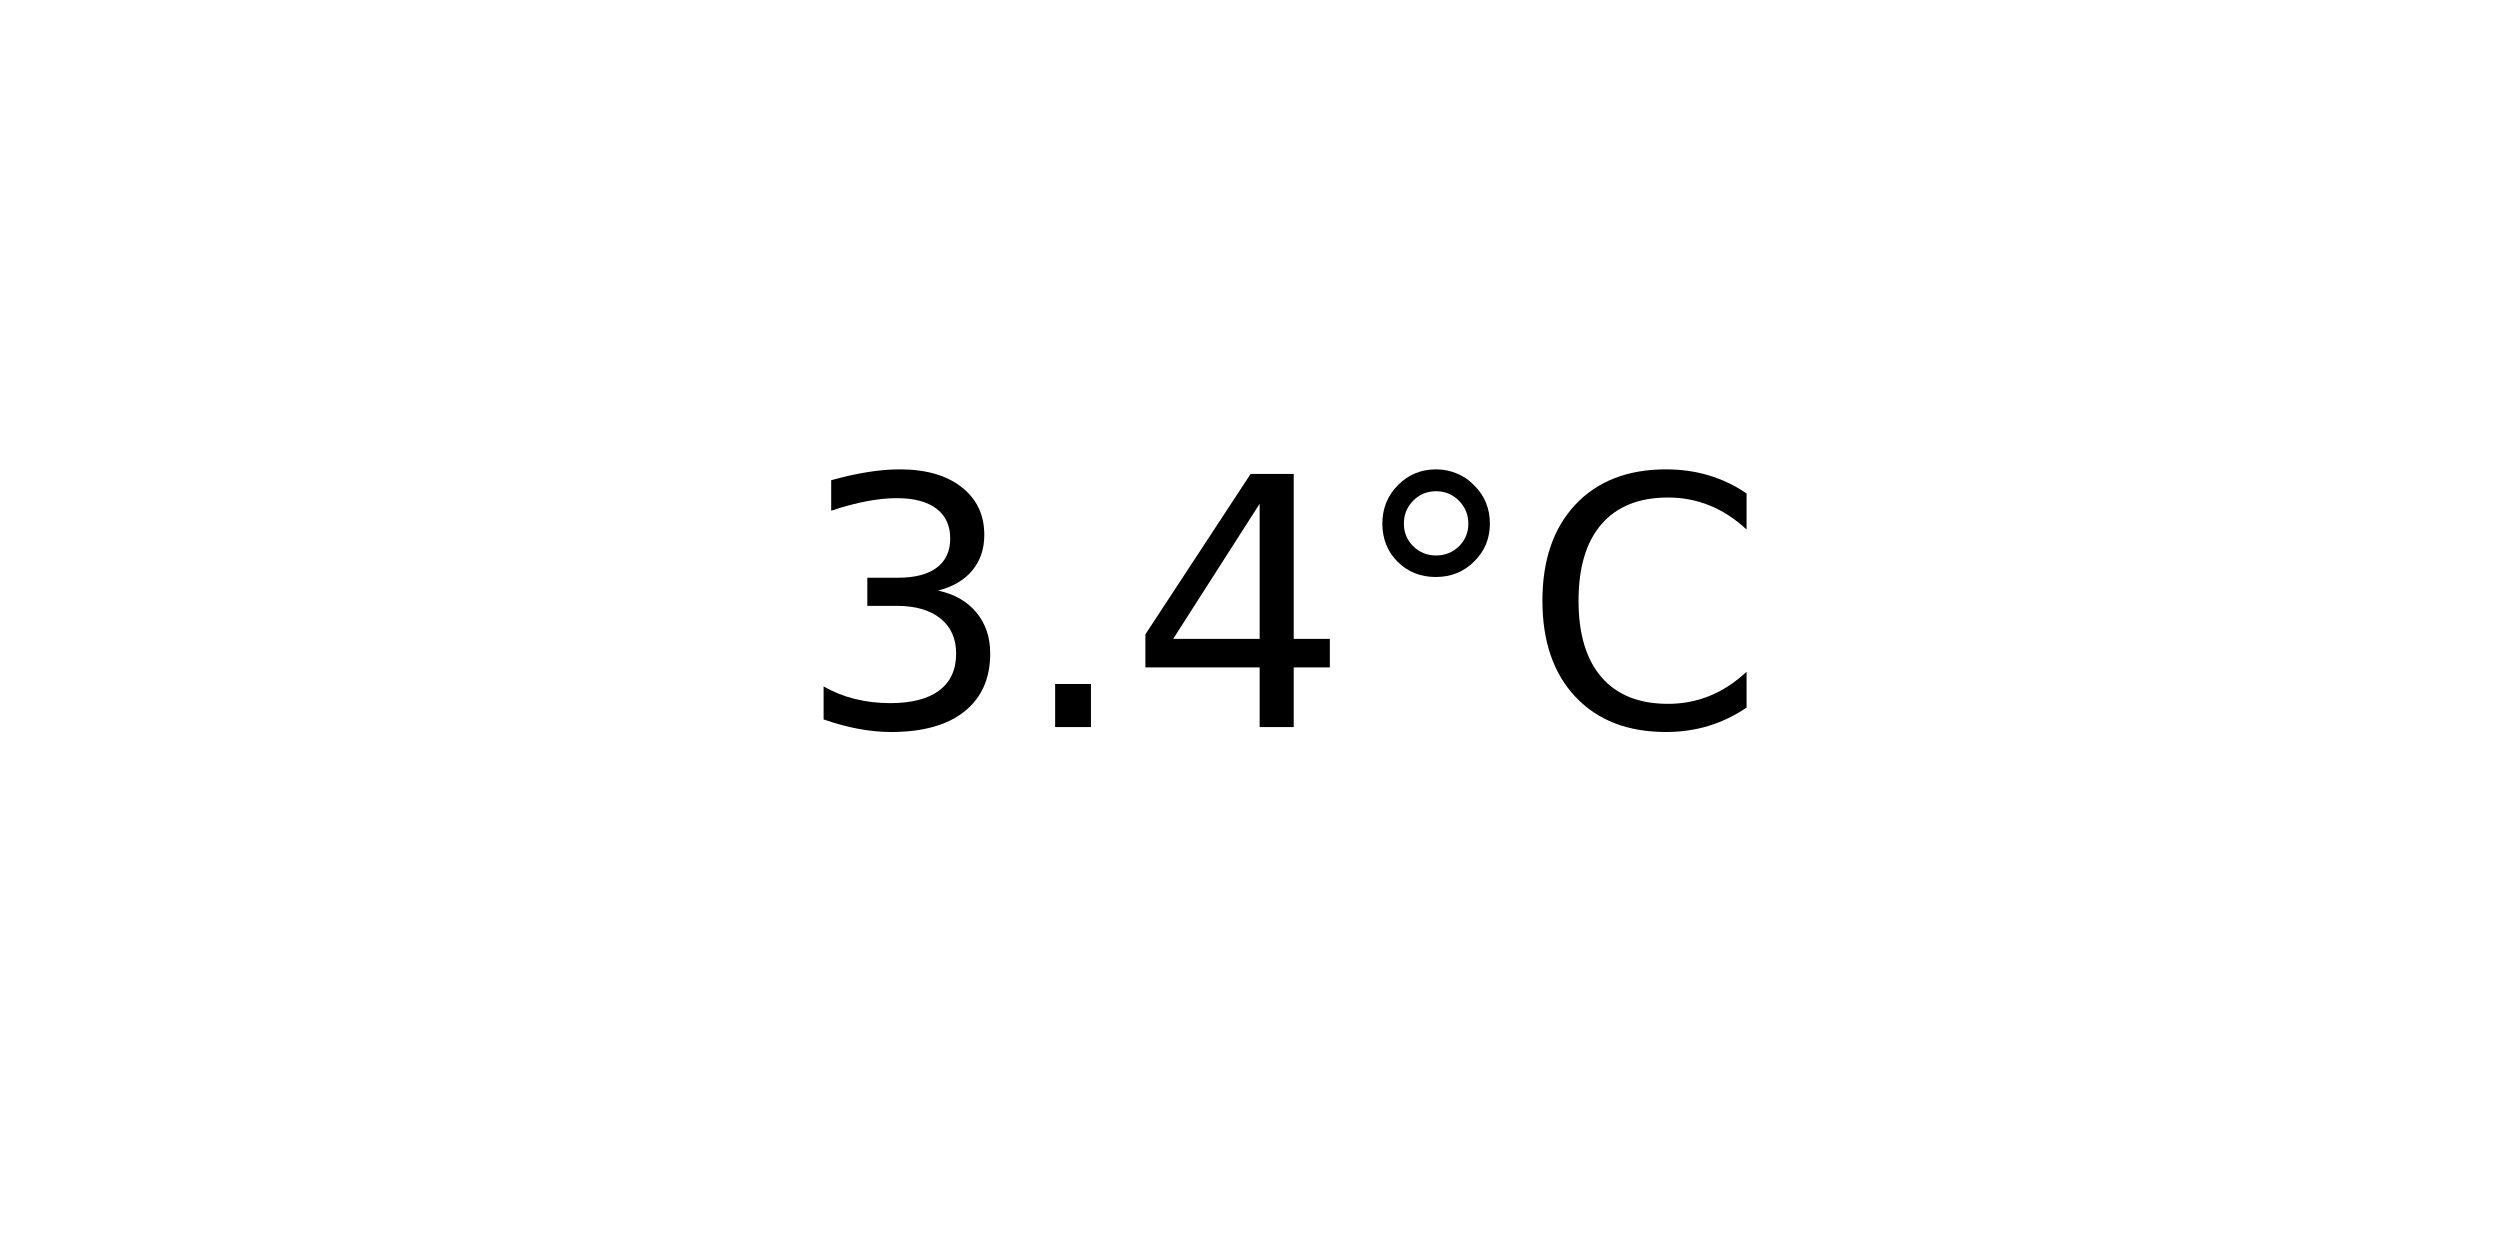
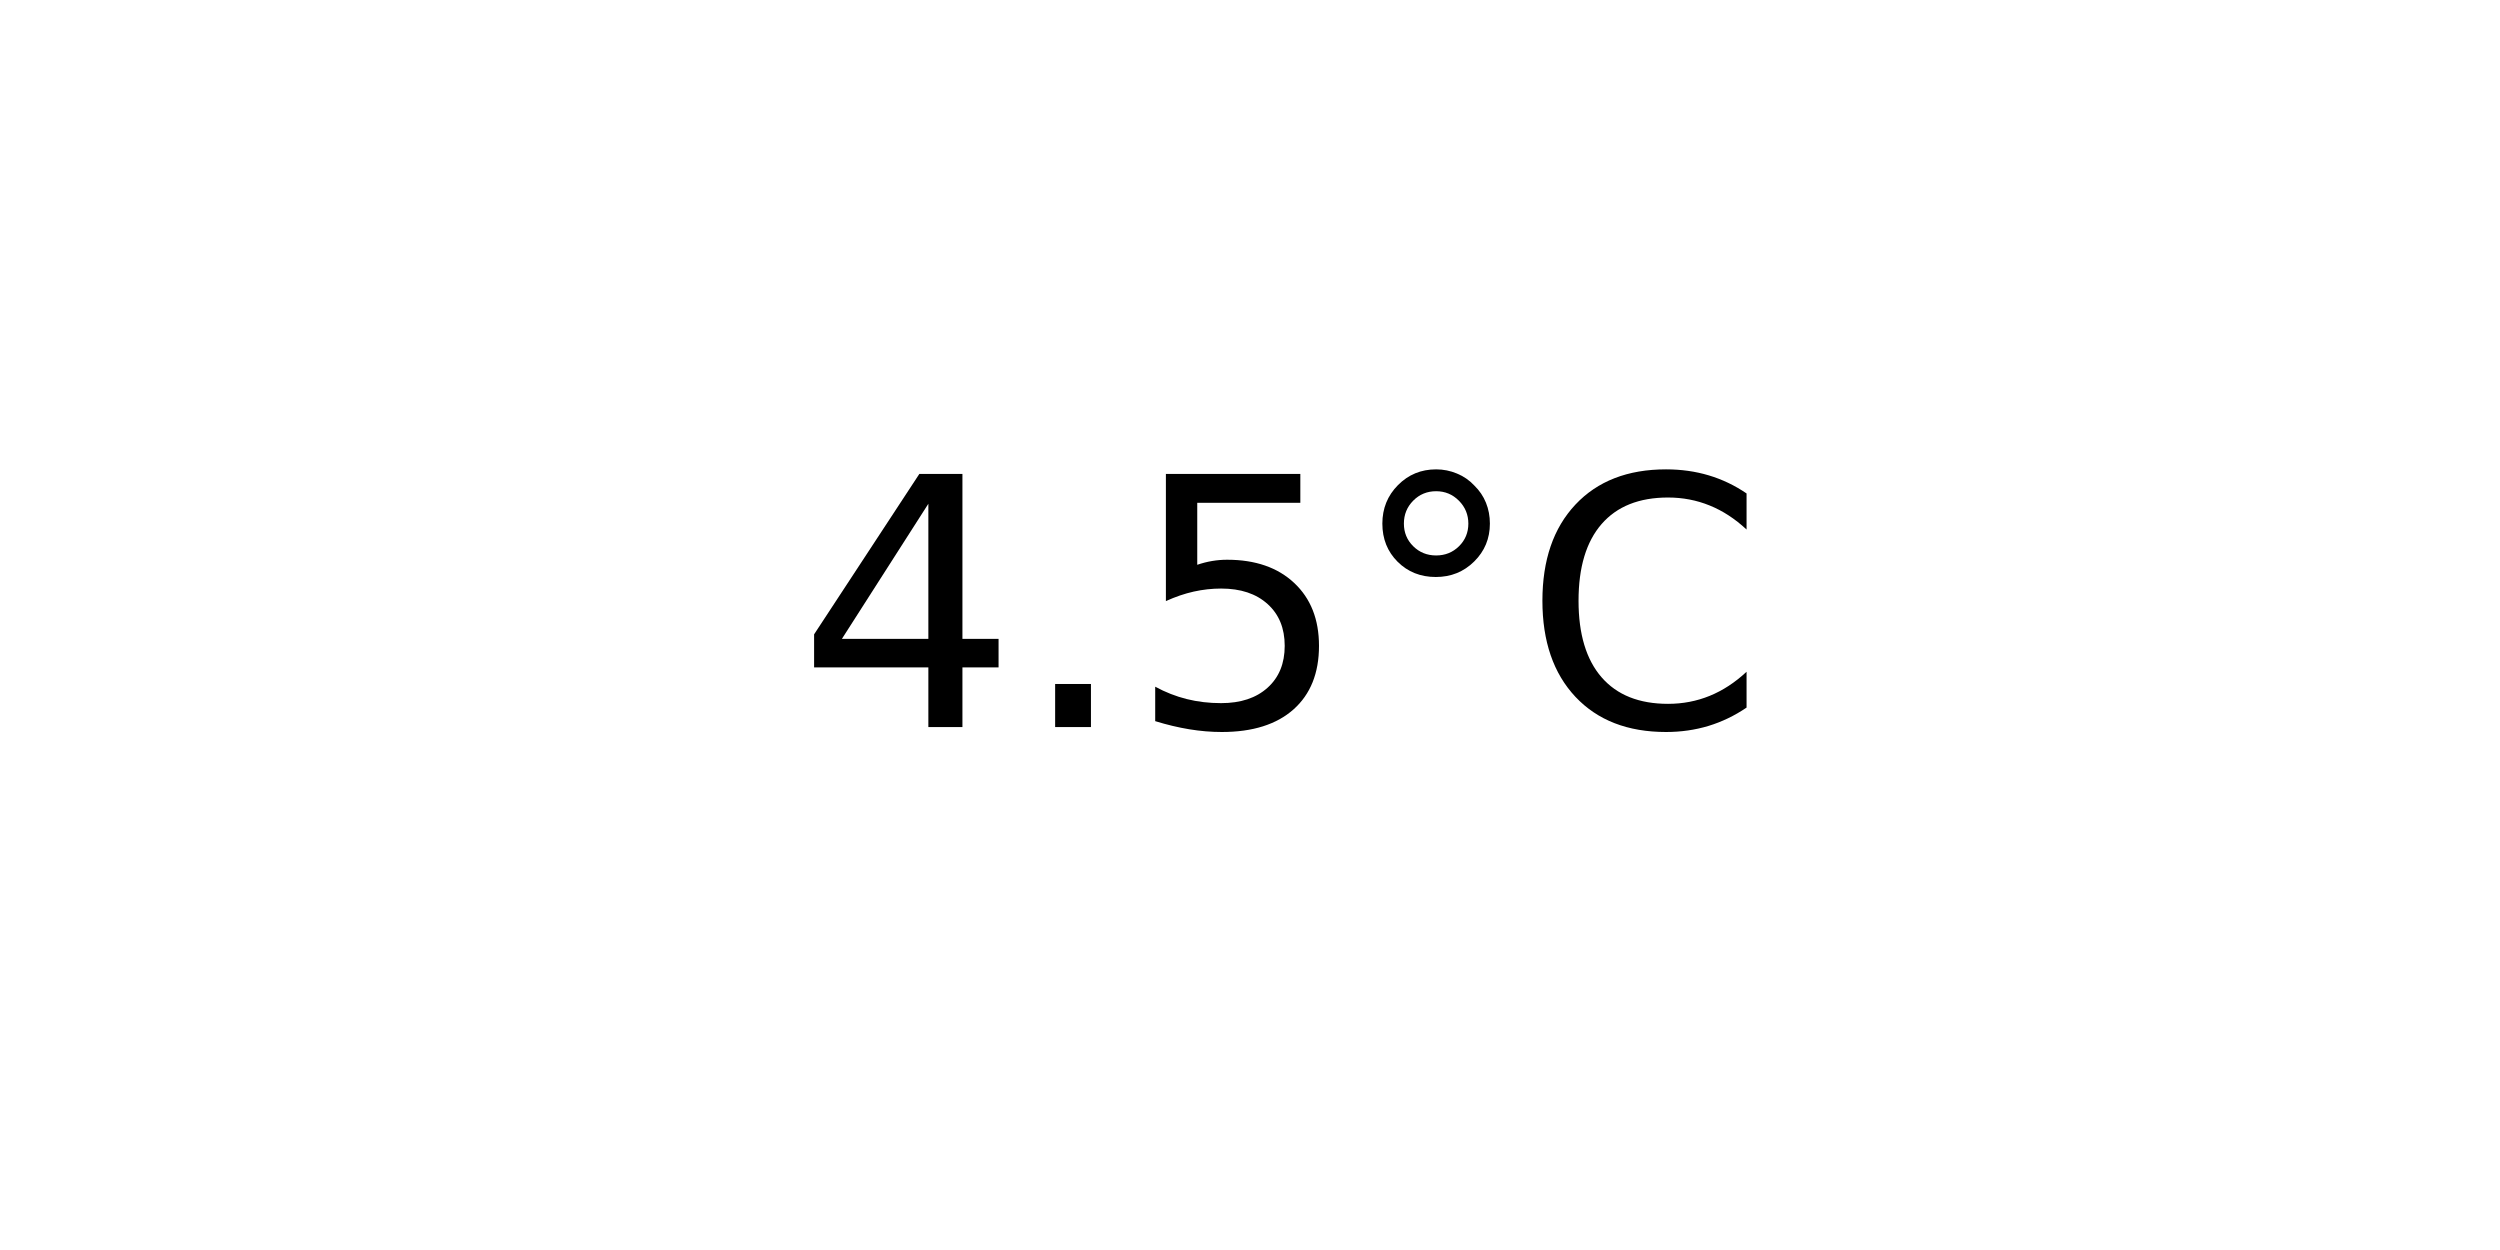
<svg xmlns="http://www.w3.org/2000/svg" xmlns:xlink="http://www.w3.org/1999/xlink" width="72pt" height="36pt" viewBox="0 0 72 36" version="1.1">
  <defs>
    <style type="text/css">*{stroke-linejoin: round; stroke-linecap: butt}</style>
  </defs>
  <g id="figure_1">
    <g id="axes_1">
      <g id="text_1">
        <g transform="translate(22.95703 20.93937) scale(0.1 -0.1)">
          <defs>
-             <path id="DejaVuSans-33" d="M 2597 2516  Q 3050 2419 3304 2112  Q 3559 1806 3559 1356  Q 3559 666 3084 287  Q 2609 -91 1734 -91  Q 1441 -91 1130 -33  Q 819 25 488 141  L 488 750  Q 750 597 1062 519  Q 1375 441 1716 441  Q 2309 441 2620 675  Q 2931 909 2931 1356  Q 2931 1769 2642 2001  Q 2353 2234 1838 2234  L 1294 2234  L 1294 2753  L 1863 2753  Q 2328 2753 2575 2939  Q 2822 3125 2822 3475  Q 2822 3834 2567 4026  Q 2313 4219 1838 4219  Q 1578 4219 1281 4162  Q 984 4106 628 3988  L 628 4550  Q 988 4650 1302 4700  Q 1616 4750 1894 4750  Q 2613 4750 3031 4423  Q 3450 4097 3450 3541  Q 3450 3153 3228 2886  Q 3006 2619 2597 2516  z " transform="scale(0.015625)" />
+             <path id="DejaVuSans-34" d="M 2419 4116  L 825 1625  L 2419 1625  L 2419 4116  z M 2253 4666  L 3047 4666  L 3047 1625  L 3713 1625  L 3713 1100  L 3047 1100  L 3047 0  L 2419 0  L 2419 1100  L 313 1100  L 313 1709  L 2253 4666  z " transform="scale(0.015625)" />
            <path id="DejaVuSans-2e" d="M 684 794  L 1344 794  L 1344 0  L 684 0  L 684 794  z " transform="scale(0.015625)" />
-             <path id="DejaVuSans-34" d="M 2419 4116  L 825 1625  L 2419 1625  L 2419 4116  z M 2253 4666  L 3047 4666  L 3047 1625  L 3713 1625  L 3713 1100  L 3047 1100  L 3047 0  L 2419 0  L 2419 1100  L 313 1100  L 313 1709  L 2253 4666  z " transform="scale(0.015625)" />
+             <path id="DejaVuSans-35" d="M 691 4666  L 3169 4666  L 3169 4134  L 1269 4134  L 1269 2991  Q 1406 3038 1543 3061  Q 1681 3084 1819 3084  Q 2600 3084 3056 2656  Q 3513 2228 3513 1497  Q 3513 744 3044 326  Q 2575 -91 1722 -91  Q 1428 -91 1123 -41  Q 819 9 494 109  L 494 744  Q 775 591 1075 516  Q 1375 441 1709 441  Q 2250 441 2565 725  Q 2881 1009 2881 1497  Q 2881 1984 2565 2268  Q 2250 2553 1709 2553  Q 1456 2553 1204 2497  Q 953 2441 691 2322  L 691 4666  z " transform="scale(0.015625)" />
            <path id="DejaVuSans-b0" d="M 1600 4347  Q 1350 4347 1178 4173  Q 1006 4000 1006 3750  Q 1006 3503 1178 3333  Q 1350 3163 1600 3163  Q 1850 3163 2022 3333  Q 2194 3503 2194 3750  Q 2194 3997 2020 4172  Q 1847 4347 1600 4347  z M 1600 4750  Q 1800 4750 1984 4673  Q 2169 4597 2303 4453  Q 2447 4313 2519 4134  Q 2591 3956 2591 3750  Q 2591 3338 2302 3052  Q 2013 2766 1594 2766  Q 1172 2766 890 3047  Q 609 3328 609 3750  Q 609 4169 896 4459  Q 1184 4750 1600 4750  z " transform="scale(0.015625)" />
            <path id="DejaVuSans-43" d="M 4122 4306  L 4122 3641  Q 3803 3938 3442 4084  Q 3081 4231 2675 4231  Q 1875 4231 1450 3742  Q 1025 3253 1025 2328  Q 1025 1406 1450 917  Q 1875 428 2675 428  Q 3081 428 3442 575  Q 3803 722 4122 1019  L 4122 359  Q 3791 134 3420 21  Q 3050 -91 2638 -91  Q 1578 -91 968 557  Q 359 1206 359 2328  Q 359 3453 968 4101  Q 1578 4750 2638 4750  Q 3056 4750 3426 4639  Q 3797 4528 4122 4306  z " transform="scale(0.015625)" />
          </defs>
-           <use xlink:href="#DejaVuSans-33" />
+           <use xlink:href="#DejaVuSans-34" />
          <use xlink:href="#DejaVuSans-2e" x="63.623" />
-           <use xlink:href="#DejaVuSans-34" x="95.41" />
+           <use xlink:href="#DejaVuSans-35" x="95.41" />
          <use xlink:href="#DejaVuSans-b0" x="159.033" />
          <use xlink:href="#DejaVuSans-43" x="209.033" />
        </g>
      </g>
    </g>
  </g>
</svg>
